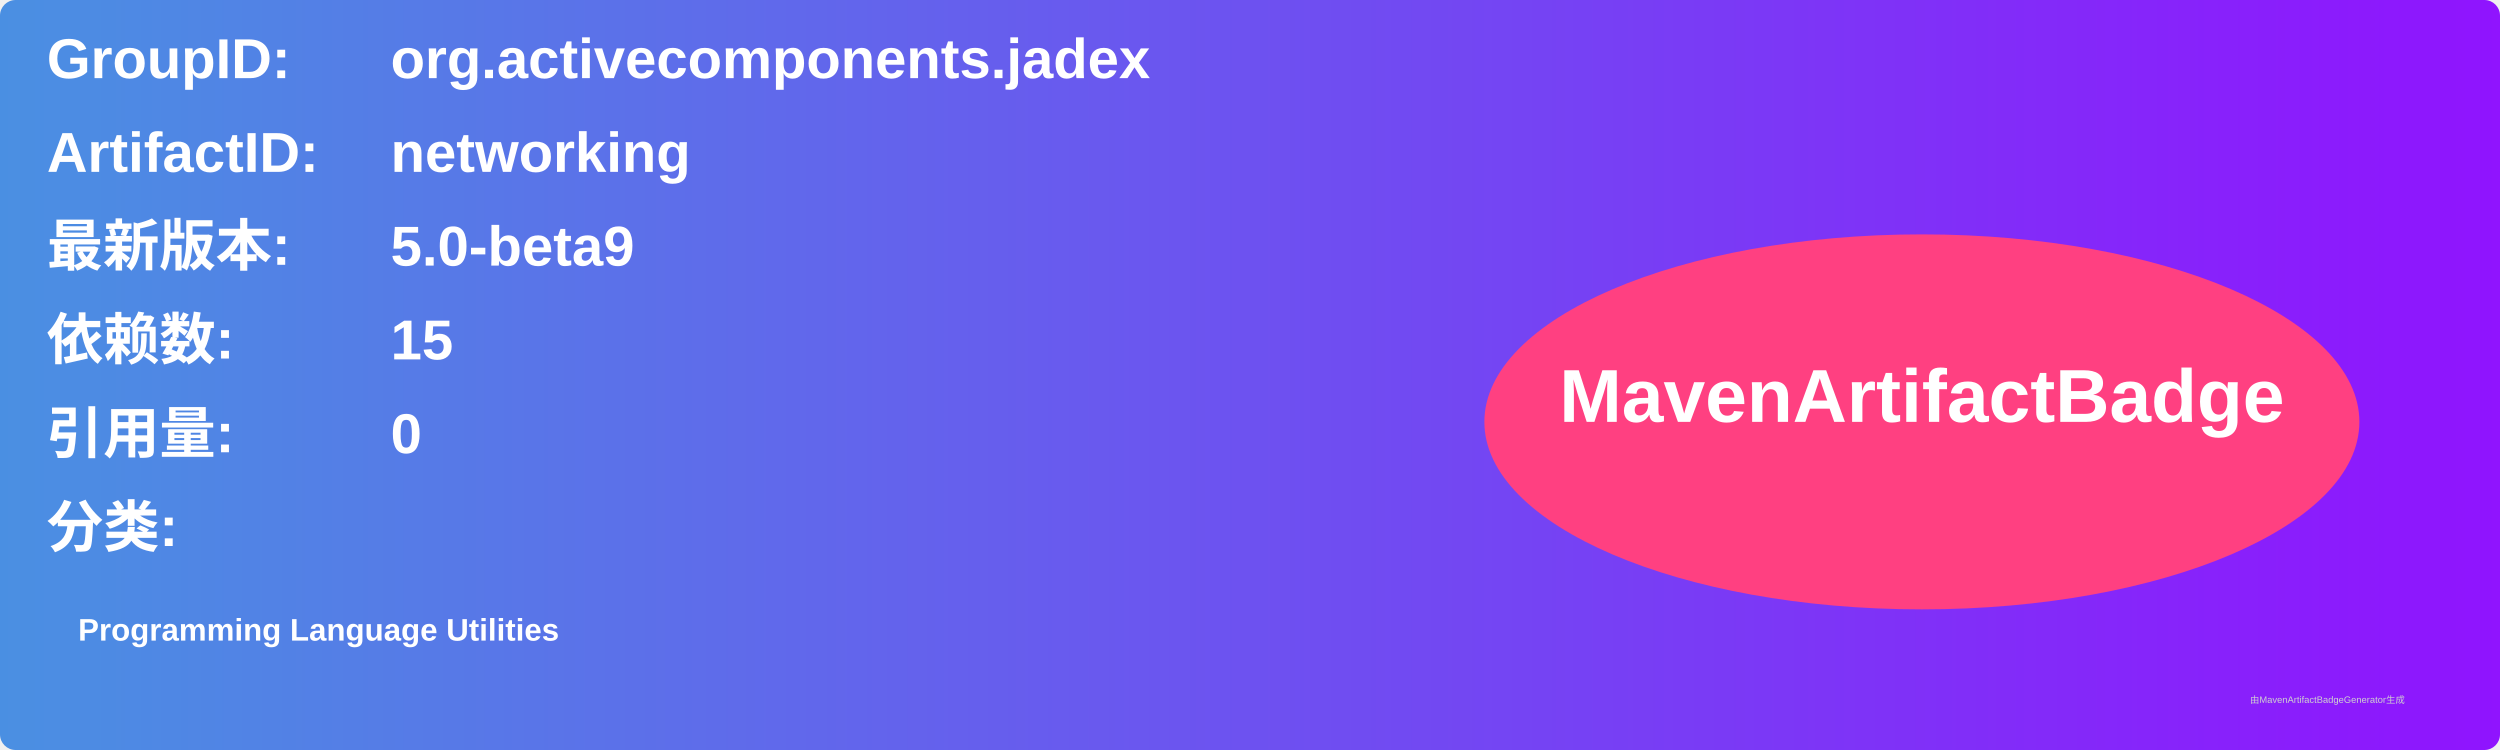
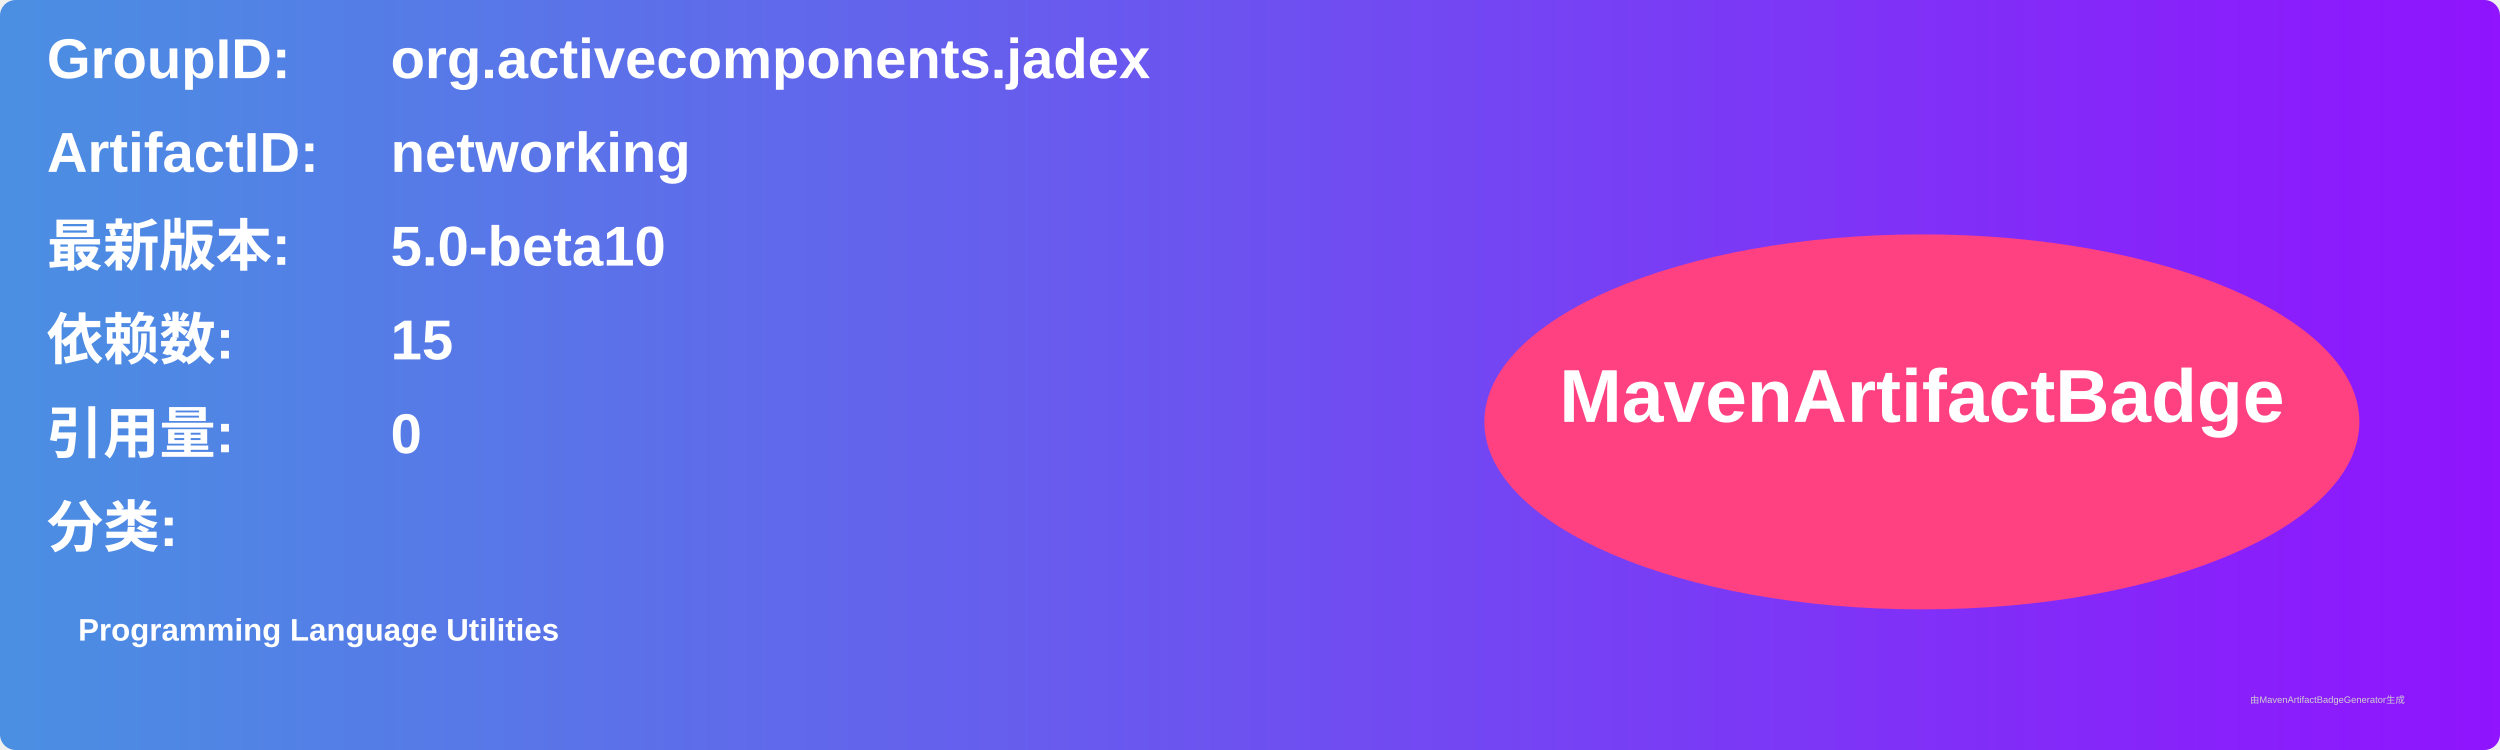
<svg xmlns="http://www.w3.org/2000/svg" width="800" height="240" viewBox="0 0 800 240">
  <linearGradient id="grad" x1="0%" y1="0%" x2="100%" y2="0%">
    <stop offset="0%" stop-color="#4a90e2" />
    <stop offset="100%" stop-color="#9013fe" />
  </linearGradient>
  <rect width="100%" height="100%" rx="5" ry="5" fill="url(#grad)" />
  <g transform="translate(15, 15)">
    <text x="0" y="10" font-family="Arial" font-size="18" fill="white" font-weight="bold" width="260">GroupID:</text>
    <text x="110" y="10" font-family="Arial" font-size="18" fill="white" font-weight="bold" width="460">org.activecomponents.jadex</text>
    <text x="0" y="40" font-family="Arial" font-size="18" fill="white" font-weight="bold" width="260">ArtifactID:</text>
    <text x="110" y="40" font-family="Arial" font-size="18" fill="white" font-weight="bold" width="460">networking</text>
    <text x="0" y="70" font-family="Arial" font-size="18" fill="white" font-weight="bold">最新版本:</text>
    <text x="110" y="70" font-family="Arial" font-size="18" fill="white" font-weight="bold">
-       <tspan font-weight="bold">5.0-beta9</tspan>
+       <tspan font-weight="bold">5.0-beta10</tspan>
    </text>
    <text x="0" y="100" font-family="Arial" font-size="18" fill="white" font-weight="bold">依赖数: </text>
    <text x="110" y="100" font-family="Arial" font-size="18" fill="white">
      <tspan font-weight="bold">15</tspan>
    </text>
    <text x="0" y="130" font-family="Arial" font-size="18" fill="white" font-weight="bold">引用量: </text>
    <text x="110" y="130" font-family="Arial" font-size="18" fill="white">
      <tspan font-weight="bold">0</tspan>
    </text>
    <text x="0" y="160" font-family="Arial" font-size="18" fill="white" font-weight="bold">分类:</text>
    <text x="10" y="190" font-family="Arial" font-size="10" fill="white">
      <tspan font-weight="bold">Programming Language Utilities</tspan>
    </text>
    <ellipse cx="600" cy="120" rx="140" ry="60" fill="#ff4081" />
    <text x="600" y="120" text-anchor="middle" font-family="Arial" font-size="24" fill="white" font-weight="bold">MavenArtifactBadge</text>
  </g>
  <text x="720" y="225" font-family="Arial" font-size="3" fill="#d0d0d0">由MavenArtifactBadgeGenerator生成</text>
</svg>
